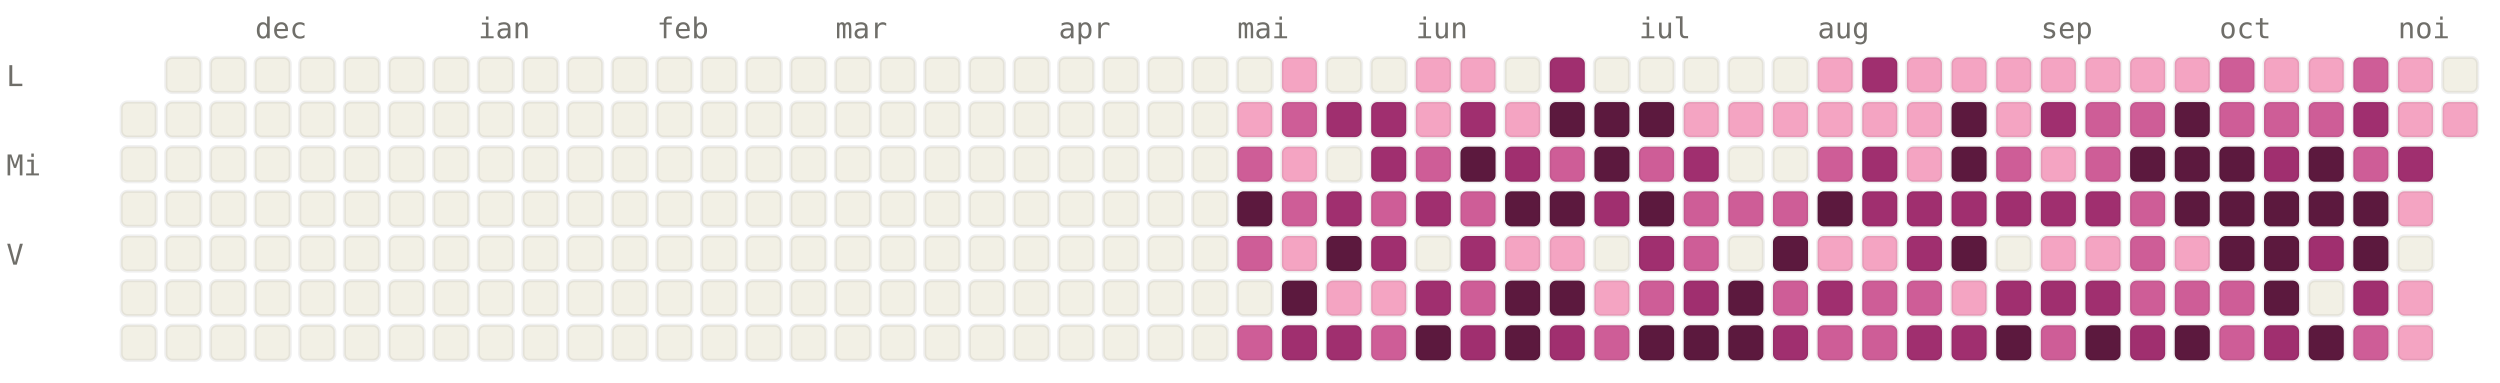
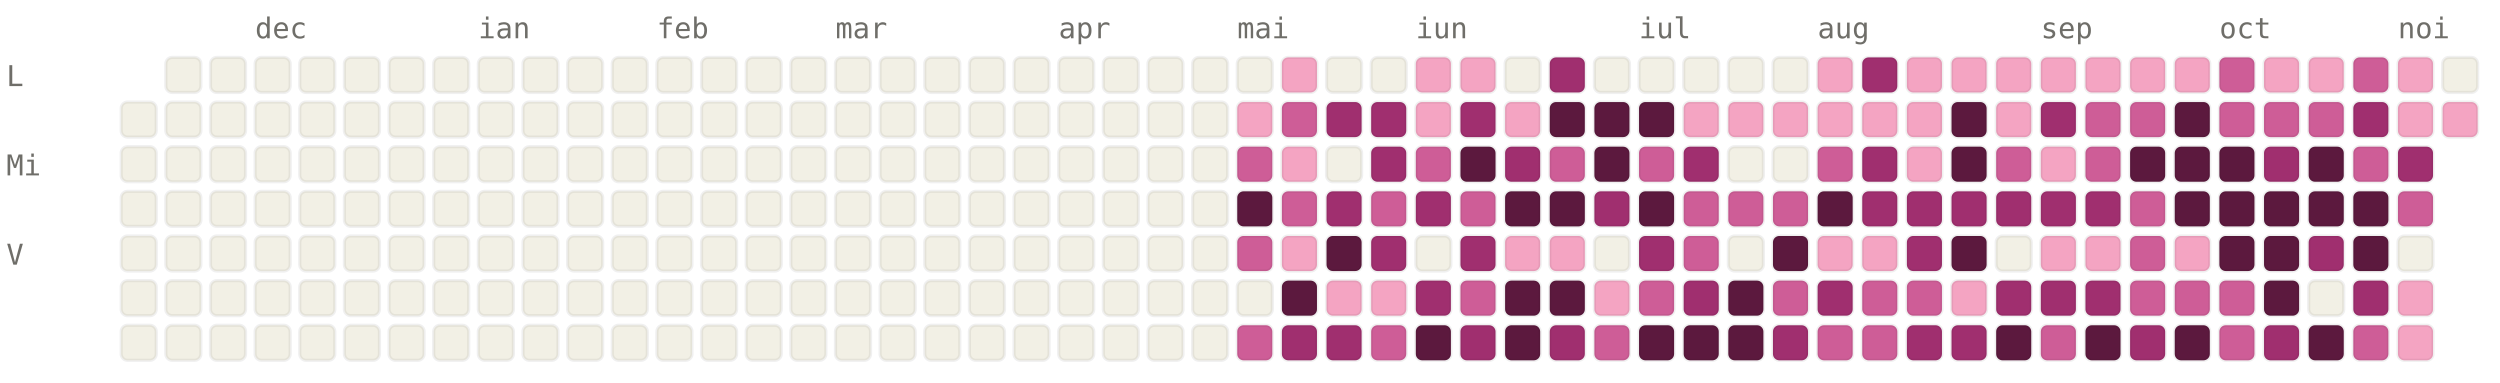
<svg xmlns="http://www.w3.org/2000/svg" viewBox="0 0 784 120" width="784" height="120" font-family="ui-monospace, SFMono-Regular, Menlo, monospace" font-size="9">
  <style>.l0{fill:#F2F0E5;stroke:rgba(0,0,0,0.06)}.l1{fill:#F4A4C2;stroke:rgba(0,0,0,0.06)}.l2{fill:#CE5D97;stroke:rgba(0,0,0,0.06)}.l3{fill:#A02F6F;stroke:rgba(0,0,0,0.06)}.l4{fill:#5C193E;stroke:rgba(0,0,0,0.06)}.lbl{fill:#6F6E69}@media (prefers-color-scheme: dark){.l0{fill:#1C1B1A;stroke:rgba(255,255,255,0.04)}.l1{fill:#451033;stroke:rgba(255,255,255,0.04)}.l2{fill:#751F4F;stroke:rgba(255,255,255,0.04)}.l3{fill:#CE5D97;stroke:rgba(255,255,255,0.04)}.l4{fill:#F4A4C2;stroke:rgba(255,255,255,0.04)}.lbl{fill:#878580}}</style>
  <text x="80" y="12" class="lbl">dec</text>
  <text x="150" y="12" class="lbl">ian</text>
  <text x="206" y="12" class="lbl">feb</text>
  <text x="262" y="12" class="lbl">mar</text>
  <text x="332" y="12" class="lbl">apr</text>
  <text x="388" y="12" class="lbl">mai</text>
  <text x="444" y="12" class="lbl">iun</text>
  <text x="514" y="12" class="lbl">iul</text>
  <text x="570" y="12" class="lbl">aug</text>
  <text x="640" y="12" class="lbl">sep</text>
  <text x="696" y="12" class="lbl">oct</text>
  <text x="752" y="12" class="lbl">noi</text>
  <text x="2" y="27" class="lbl">L</text>
  <text x="2" y="55" class="lbl">Mi</text>
  <text x="2" y="83" class="lbl">V</text>
  <rect x="38" y="32" width="11" height="11" rx="2" ry="2" class="l0" />
  <rect x="38" y="46" width="11" height="11" rx="2" ry="2" class="l0" />
  <rect x="38" y="60" width="11" height="11" rx="2" ry="2" class="l0" />
  <rect x="38" y="74" width="11" height="11" rx="2" ry="2" class="l0" />
  <rect x="38" y="88" width="11" height="11" rx="2" ry="2" class="l0" />
  <rect x="38" y="102" width="11" height="11" rx="2" ry="2" class="l0" />
  <rect x="52" y="18" width="11" height="11" rx="2" ry="2" class="l0" />
  <rect x="52" y="32" width="11" height="11" rx="2" ry="2" class="l0" />
  <rect x="52" y="46" width="11" height="11" rx="2" ry="2" class="l0" />
  <rect x="52" y="60" width="11" height="11" rx="2" ry="2" class="l0" />
  <rect x="52" y="74" width="11" height="11" rx="2" ry="2" class="l0" />
  <rect x="52" y="88" width="11" height="11" rx="2" ry="2" class="l0" />
  <rect x="52" y="102" width="11" height="11" rx="2" ry="2" class="l0" />
  <rect x="66" y="18" width="11" height="11" rx="2" ry="2" class="l0" />
  <rect x="66" y="32" width="11" height="11" rx="2" ry="2" class="l0" />
  <rect x="66" y="46" width="11" height="11" rx="2" ry="2" class="l0" />
  <rect x="66" y="60" width="11" height="11" rx="2" ry="2" class="l0" />
  <rect x="66" y="74" width="11" height="11" rx="2" ry="2" class="l0" />
  <rect x="66" y="88" width="11" height="11" rx="2" ry="2" class="l0" />
  <rect x="66" y="102" width="11" height="11" rx="2" ry="2" class="l0" />
  <rect x="80" y="18" width="11" height="11" rx="2" ry="2" class="l0" />
  <rect x="80" y="32" width="11" height="11" rx="2" ry="2" class="l0" />
  <rect x="80" y="46" width="11" height="11" rx="2" ry="2" class="l0" />
  <rect x="80" y="60" width="11" height="11" rx="2" ry="2" class="l0" />
  <rect x="80" y="74" width="11" height="11" rx="2" ry="2" class="l0" />
  <rect x="80" y="88" width="11" height="11" rx="2" ry="2" class="l0" />
  <rect x="80" y="102" width="11" height="11" rx="2" ry="2" class="l0" />
  <rect x="94" y="18" width="11" height="11" rx="2" ry="2" class="l0" />
  <rect x="94" y="32" width="11" height="11" rx="2" ry="2" class="l0" />
  <rect x="94" y="46" width="11" height="11" rx="2" ry="2" class="l0" />
  <rect x="94" y="60" width="11" height="11" rx="2" ry="2" class="l0" />
  <rect x="94" y="74" width="11" height="11" rx="2" ry="2" class="l0" />
  <rect x="94" y="88" width="11" height="11" rx="2" ry="2" class="l0" />
  <rect x="94" y="102" width="11" height="11" rx="2" ry="2" class="l0" />
  <rect x="108" y="18" width="11" height="11" rx="2" ry="2" class="l0" />
  <rect x="108" y="32" width="11" height="11" rx="2" ry="2" class="l0" />
  <rect x="108" y="46" width="11" height="11" rx="2" ry="2" class="l0" />
  <rect x="108" y="60" width="11" height="11" rx="2" ry="2" class="l0" />
  <rect x="108" y="74" width="11" height="11" rx="2" ry="2" class="l0" />
  <rect x="108" y="88" width="11" height="11" rx="2" ry="2" class="l0" />
  <rect x="108" y="102" width="11" height="11" rx="2" ry="2" class="l0" />
  <rect x="122" y="18" width="11" height="11" rx="2" ry="2" class="l0" />
  <rect x="122" y="32" width="11" height="11" rx="2" ry="2" class="l0" />
  <rect x="122" y="46" width="11" height="11" rx="2" ry="2" class="l0" />
  <rect x="122" y="60" width="11" height="11" rx="2" ry="2" class="l0" />
  <rect x="122" y="74" width="11" height="11" rx="2" ry="2" class="l0" />
  <rect x="122" y="88" width="11" height="11" rx="2" ry="2" class="l0" />
  <rect x="122" y="102" width="11" height="11" rx="2" ry="2" class="l0" />
  <rect x="136" y="18" width="11" height="11" rx="2" ry="2" class="l0" />
  <rect x="136" y="32" width="11" height="11" rx="2" ry="2" class="l0" />
  <rect x="136" y="46" width="11" height="11" rx="2" ry="2" class="l0" />
  <rect x="136" y="60" width="11" height="11" rx="2" ry="2" class="l0" />
  <rect x="136" y="74" width="11" height="11" rx="2" ry="2" class="l0" />
  <rect x="136" y="88" width="11" height="11" rx="2" ry="2" class="l0" />
  <rect x="136" y="102" width="11" height="11" rx="2" ry="2" class="l0" />
  <rect x="150" y="18" width="11" height="11" rx="2" ry="2" class="l0" />
  <rect x="150" y="32" width="11" height="11" rx="2" ry="2" class="l0" />
  <rect x="150" y="46" width="11" height="11" rx="2" ry="2" class="l0" />
  <rect x="150" y="60" width="11" height="11" rx="2" ry="2" class="l0" />
  <rect x="150" y="74" width="11" height="11" rx="2" ry="2" class="l0" />
  <rect x="150" y="88" width="11" height="11" rx="2" ry="2" class="l0" />
  <rect x="150" y="102" width="11" height="11" rx="2" ry="2" class="l0" />
  <rect x="164" y="18" width="11" height="11" rx="2" ry="2" class="l0" />
  <rect x="164" y="32" width="11" height="11" rx="2" ry="2" class="l0" />
  <rect x="164" y="46" width="11" height="11" rx="2" ry="2" class="l0" />
  <rect x="164" y="60" width="11" height="11" rx="2" ry="2" class="l0" />
  <rect x="164" y="74" width="11" height="11" rx="2" ry="2" class="l0" />
  <rect x="164" y="88" width="11" height="11" rx="2" ry="2" class="l0" />
  <rect x="164" y="102" width="11" height="11" rx="2" ry="2" class="l0" />
  <rect x="178" y="18" width="11" height="11" rx="2" ry="2" class="l0" />
  <rect x="178" y="32" width="11" height="11" rx="2" ry="2" class="l0" />
  <rect x="178" y="46" width="11" height="11" rx="2" ry="2" class="l0" />
  <rect x="178" y="60" width="11" height="11" rx="2" ry="2" class="l0" />
  <rect x="178" y="74" width="11" height="11" rx="2" ry="2" class="l0" />
  <rect x="178" y="88" width="11" height="11" rx="2" ry="2" class="l0" />
  <rect x="178" y="102" width="11" height="11" rx="2" ry="2" class="l0" />
  <rect x="192" y="18" width="11" height="11" rx="2" ry="2" class="l0" />
  <rect x="192" y="32" width="11" height="11" rx="2" ry="2" class="l0" />
  <rect x="192" y="46" width="11" height="11" rx="2" ry="2" class="l0" />
  <rect x="192" y="60" width="11" height="11" rx="2" ry="2" class="l0" />
  <rect x="192" y="74" width="11" height="11" rx="2" ry="2" class="l0" />
  <rect x="192" y="88" width="11" height="11" rx="2" ry="2" class="l0" />
  <rect x="192" y="102" width="11" height="11" rx="2" ry="2" class="l0" />
  <rect x="206" y="18" width="11" height="11" rx="2" ry="2" class="l0" />
  <rect x="206" y="32" width="11" height="11" rx="2" ry="2" class="l0" />
  <rect x="206" y="46" width="11" height="11" rx="2" ry="2" class="l0" />
  <rect x="206" y="60" width="11" height="11" rx="2" ry="2" class="l0" />
  <rect x="206" y="74" width="11" height="11" rx="2" ry="2" class="l0" />
  <rect x="206" y="88" width="11" height="11" rx="2" ry="2" class="l0" />
  <rect x="206" y="102" width="11" height="11" rx="2" ry="2" class="l0" />
  <rect x="220" y="18" width="11" height="11" rx="2" ry="2" class="l0" />
  <rect x="220" y="32" width="11" height="11" rx="2" ry="2" class="l0" />
  <rect x="220" y="46" width="11" height="11" rx="2" ry="2" class="l0" />
  <rect x="220" y="60" width="11" height="11" rx="2" ry="2" class="l0" />
  <rect x="220" y="74" width="11" height="11" rx="2" ry="2" class="l0" />
  <rect x="220" y="88" width="11" height="11" rx="2" ry="2" class="l0" />
  <rect x="220" y="102" width="11" height="11" rx="2" ry="2" class="l0" />
  <rect x="234" y="18" width="11" height="11" rx="2" ry="2" class="l0" />
  <rect x="234" y="32" width="11" height="11" rx="2" ry="2" class="l0" />
  <rect x="234" y="46" width="11" height="11" rx="2" ry="2" class="l0" />
  <rect x="234" y="60" width="11" height="11" rx="2" ry="2" class="l0" />
  <rect x="234" y="74" width="11" height="11" rx="2" ry="2" class="l0" />
  <rect x="234" y="88" width="11" height="11" rx="2" ry="2" class="l0" />
  <rect x="234" y="102" width="11" height="11" rx="2" ry="2" class="l0" />
  <rect x="248" y="18" width="11" height="11" rx="2" ry="2" class="l0" />
  <rect x="248" y="32" width="11" height="11" rx="2" ry="2" class="l0" />
  <rect x="248" y="46" width="11" height="11" rx="2" ry="2" class="l0" />
  <rect x="248" y="60" width="11" height="11" rx="2" ry="2" class="l0" />
  <rect x="248" y="74" width="11" height="11" rx="2" ry="2" class="l0" />
  <rect x="248" y="88" width="11" height="11" rx="2" ry="2" class="l0" />
  <rect x="248" y="102" width="11" height="11" rx="2" ry="2" class="l0" />
  <rect x="262" y="18" width="11" height="11" rx="2" ry="2" class="l0" />
  <rect x="262" y="32" width="11" height="11" rx="2" ry="2" class="l0" />
  <rect x="262" y="46" width="11" height="11" rx="2" ry="2" class="l0" />
  <rect x="262" y="60" width="11" height="11" rx="2" ry="2" class="l0" />
  <rect x="262" y="74" width="11" height="11" rx="2" ry="2" class="l0" />
  <rect x="262" y="88" width="11" height="11" rx="2" ry="2" class="l0" />
  <rect x="262" y="102" width="11" height="11" rx="2" ry="2" class="l0" />
  <rect x="276" y="18" width="11" height="11" rx="2" ry="2" class="l0" />
  <rect x="276" y="32" width="11" height="11" rx="2" ry="2" class="l0" />
  <rect x="276" y="46" width="11" height="11" rx="2" ry="2" class="l0" />
  <rect x="276" y="60" width="11" height="11" rx="2" ry="2" class="l0" />
  <rect x="276" y="74" width="11" height="11" rx="2" ry="2" class="l0" />
  <rect x="276" y="88" width="11" height="11" rx="2" ry="2" class="l0" />
  <rect x="276" y="102" width="11" height="11" rx="2" ry="2" class="l0" />
  <rect x="290" y="18" width="11" height="11" rx="2" ry="2" class="l0" />
  <rect x="290" y="32" width="11" height="11" rx="2" ry="2" class="l0" />
  <rect x="290" y="46" width="11" height="11" rx="2" ry="2" class="l0" />
  <rect x="290" y="60" width="11" height="11" rx="2" ry="2" class="l0" />
  <rect x="290" y="74" width="11" height="11" rx="2" ry="2" class="l0" />
  <rect x="290" y="88" width="11" height="11" rx="2" ry="2" class="l0" />
  <rect x="290" y="102" width="11" height="11" rx="2" ry="2" class="l0" />
  <rect x="304" y="18" width="11" height="11" rx="2" ry="2" class="l0" />
  <rect x="304" y="32" width="11" height="11" rx="2" ry="2" class="l0" />
  <rect x="304" y="46" width="11" height="11" rx="2" ry="2" class="l0" />
  <rect x="304" y="60" width="11" height="11" rx="2" ry="2" class="l0" />
  <rect x="304" y="74" width="11" height="11" rx="2" ry="2" class="l0" />
  <rect x="304" y="88" width="11" height="11" rx="2" ry="2" class="l0" />
  <rect x="304" y="102" width="11" height="11" rx="2" ry="2" class="l0" />
  <rect x="318" y="18" width="11" height="11" rx="2" ry="2" class="l0" />
  <rect x="318" y="32" width="11" height="11" rx="2" ry="2" class="l0" />
  <rect x="318" y="46" width="11" height="11" rx="2" ry="2" class="l0" />
  <rect x="318" y="60" width="11" height="11" rx="2" ry="2" class="l0" />
  <rect x="318" y="74" width="11" height="11" rx="2" ry="2" class="l0" />
  <rect x="318" y="88" width="11" height="11" rx="2" ry="2" class="l0" />
  <rect x="318" y="102" width="11" height="11" rx="2" ry="2" class="l0" />
  <rect x="332" y="18" width="11" height="11" rx="2" ry="2" class="l0" />
  <rect x="332" y="32" width="11" height="11" rx="2" ry="2" class="l0" />
  <rect x="332" y="46" width="11" height="11" rx="2" ry="2" class="l0" />
  <rect x="332" y="60" width="11" height="11" rx="2" ry="2" class="l0" />
  <rect x="332" y="74" width="11" height="11" rx="2" ry="2" class="l0" />
  <rect x="332" y="88" width="11" height="11" rx="2" ry="2" class="l0" />
  <rect x="332" y="102" width="11" height="11" rx="2" ry="2" class="l0" />
  <rect x="346" y="18" width="11" height="11" rx="2" ry="2" class="l0" />
  <rect x="346" y="32" width="11" height="11" rx="2" ry="2" class="l0" />
  <rect x="346" y="46" width="11" height="11" rx="2" ry="2" class="l0" />
  <rect x="346" y="60" width="11" height="11" rx="2" ry="2" class="l0" />
  <rect x="346" y="74" width="11" height="11" rx="2" ry="2" class="l0" />
  <rect x="346" y="88" width="11" height="11" rx="2" ry="2" class="l0" />
  <rect x="346" y="102" width="11" height="11" rx="2" ry="2" class="l0" />
  <rect x="360" y="18" width="11" height="11" rx="2" ry="2" class="l0" />
  <rect x="360" y="32" width="11" height="11" rx="2" ry="2" class="l0" />
  <rect x="360" y="46" width="11" height="11" rx="2" ry="2" class="l0" />
  <rect x="360" y="60" width="11" height="11" rx="2" ry="2" class="l0" />
  <rect x="360" y="74" width="11" height="11" rx="2" ry="2" class="l0" />
  <rect x="360" y="88" width="11" height="11" rx="2" ry="2" class="l0" />
  <rect x="360" y="102" width="11" height="11" rx="2" ry="2" class="l0" />
  <rect x="374" y="18" width="11" height="11" rx="2" ry="2" class="l0" />
  <rect x="374" y="32" width="11" height="11" rx="2" ry="2" class="l0" />
  <rect x="374" y="46" width="11" height="11" rx="2" ry="2" class="l0" />
  <rect x="374" y="60" width="11" height="11" rx="2" ry="2" class="l0" />
  <rect x="374" y="74" width="11" height="11" rx="2" ry="2" class="l0" />
  <rect x="374" y="88" width="11" height="11" rx="2" ry="2" class="l0" />
  <rect x="374" y="102" width="11" height="11" rx="2" ry="2" class="l0" />
  <rect x="388" y="18" width="11" height="11" rx="2" ry="2" class="l0" />
  <rect x="388" y="32" width="11" height="11" rx="2" ry="2" class="l1" />
  <rect x="388" y="46" width="11" height="11" rx="2" ry="2" class="l2" />
  <rect x="388" y="60" width="11" height="11" rx="2" ry="2" class="l4" />
  <rect x="388" y="74" width="11" height="11" rx="2" ry="2" class="l2" />
  <rect x="388" y="88" width="11" height="11" rx="2" ry="2" class="l0" />
  <rect x="388" y="102" width="11" height="11" rx="2" ry="2" class="l2" />
  <rect x="402" y="18" width="11" height="11" rx="2" ry="2" class="l1" />
  <rect x="402" y="32" width="11" height="11" rx="2" ry="2" class="l2" />
  <rect x="402" y="46" width="11" height="11" rx="2" ry="2" class="l1" />
  <rect x="402" y="60" width="11" height="11" rx="2" ry="2" class="l2" />
  <rect x="402" y="74" width="11" height="11" rx="2" ry="2" class="l1" />
  <rect x="402" y="88" width="11" height="11" rx="2" ry="2" class="l4" />
  <rect x="402" y="102" width="11" height="11" rx="2" ry="2" class="l3" />
  <rect x="416" y="18" width="11" height="11" rx="2" ry="2" class="l0" />
  <rect x="416" y="32" width="11" height="11" rx="2" ry="2" class="l3" />
  <rect x="416" y="46" width="11" height="11" rx="2" ry="2" class="l0" />
  <rect x="416" y="60" width="11" height="11" rx="2" ry="2" class="l3" />
  <rect x="416" y="74" width="11" height="11" rx="2" ry="2" class="l4" />
  <rect x="416" y="88" width="11" height="11" rx="2" ry="2" class="l1" />
  <rect x="416" y="102" width="11" height="11" rx="2" ry="2" class="l3" />
  <rect x="430" y="18" width="11" height="11" rx="2" ry="2" class="l0" />
  <rect x="430" y="32" width="11" height="11" rx="2" ry="2" class="l3" />
  <rect x="430" y="46" width="11" height="11" rx="2" ry="2" class="l3" />
  <rect x="430" y="60" width="11" height="11" rx="2" ry="2" class="l2" />
  <rect x="430" y="74" width="11" height="11" rx="2" ry="2" class="l3" />
  <rect x="430" y="88" width="11" height="11" rx="2" ry="2" class="l1" />
  <rect x="430" y="102" width="11" height="11" rx="2" ry="2" class="l2" />
  <rect x="444" y="18" width="11" height="11" rx="2" ry="2" class="l1" />
  <rect x="444" y="32" width="11" height="11" rx="2" ry="2" class="l1" />
  <rect x="444" y="46" width="11" height="11" rx="2" ry="2" class="l2" />
  <rect x="444" y="60" width="11" height="11" rx="2" ry="2" class="l3" />
  <rect x="444" y="74" width="11" height="11" rx="2" ry="2" class="l0" />
  <rect x="444" y="88" width="11" height="11" rx="2" ry="2" class="l3" />
  <rect x="444" y="102" width="11" height="11" rx="2" ry="2" class="l4" />
  <rect x="458" y="18" width="11" height="11" rx="2" ry="2" class="l1" />
  <rect x="458" y="32" width="11" height="11" rx="2" ry="2" class="l3" />
  <rect x="458" y="46" width="11" height="11" rx="2" ry="2" class="l4" />
  <rect x="458" y="60" width="11" height="11" rx="2" ry="2" class="l2" />
  <rect x="458" y="74" width="11" height="11" rx="2" ry="2" class="l3" />
  <rect x="458" y="88" width="11" height="11" rx="2" ry="2" class="l2" />
  <rect x="458" y="102" width="11" height="11" rx="2" ry="2" class="l3" />
  <rect x="472" y="18" width="11" height="11" rx="2" ry="2" class="l0" />
  <rect x="472" y="32" width="11" height="11" rx="2" ry="2" class="l1" />
  <rect x="472" y="46" width="11" height="11" rx="2" ry="2" class="l3" />
  <rect x="472" y="60" width="11" height="11" rx="2" ry="2" class="l4" />
  <rect x="472" y="74" width="11" height="11" rx="2" ry="2" class="l1" />
  <rect x="472" y="88" width="11" height="11" rx="2" ry="2" class="l4" />
  <rect x="472" y="102" width="11" height="11" rx="2" ry="2" class="l4" />
  <rect x="486" y="18" width="11" height="11" rx="2" ry="2" class="l3" />
  <rect x="486" y="32" width="11" height="11" rx="2" ry="2" class="l4" />
  <rect x="486" y="46" width="11" height="11" rx="2" ry="2" class="l2" />
  <rect x="486" y="60" width="11" height="11" rx="2" ry="2" class="l4" />
  <rect x="486" y="74" width="11" height="11" rx="2" ry="2" class="l1" />
  <rect x="486" y="88" width="11" height="11" rx="2" ry="2" class="l4" />
  <rect x="486" y="102" width="11" height="11" rx="2" ry="2" class="l3" />
  <rect x="500" y="18" width="11" height="11" rx="2" ry="2" class="l0" />
  <rect x="500" y="32" width="11" height="11" rx="2" ry="2" class="l4" />
  <rect x="500" y="46" width="11" height="11" rx="2" ry="2" class="l4" />
  <rect x="500" y="60" width="11" height="11" rx="2" ry="2" class="l3" />
  <rect x="500" y="74" width="11" height="11" rx="2" ry="2" class="l0" />
  <rect x="500" y="88" width="11" height="11" rx="2" ry="2" class="l1" />
  <rect x="500" y="102" width="11" height="11" rx="2" ry="2" class="l2" />
  <rect x="514" y="18" width="11" height="11" rx="2" ry="2" class="l0" />
  <rect x="514" y="32" width="11" height="11" rx="2" ry="2" class="l4" />
  <rect x="514" y="46" width="11" height="11" rx="2" ry="2" class="l2" />
  <rect x="514" y="60" width="11" height="11" rx="2" ry="2" class="l4" />
  <rect x="514" y="74" width="11" height="11" rx="2" ry="2" class="l3" />
  <rect x="514" y="88" width="11" height="11" rx="2" ry="2" class="l2" />
  <rect x="514" y="102" width="11" height="11" rx="2" ry="2" class="l4" />
  <rect x="528" y="18" width="11" height="11" rx="2" ry="2" class="l0" />
  <rect x="528" y="32" width="11" height="11" rx="2" ry="2" class="l1" />
  <rect x="528" y="46" width="11" height="11" rx="2" ry="2" class="l3" />
  <rect x="528" y="60" width="11" height="11" rx="2" ry="2" class="l2" />
  <rect x="528" y="74" width="11" height="11" rx="2" ry="2" class="l2" />
  <rect x="528" y="88" width="11" height="11" rx="2" ry="2" class="l3" />
  <rect x="528" y="102" width="11" height="11" rx="2" ry="2" class="l4" />
  <rect x="542" y="18" width="11" height="11" rx="2" ry="2" class="l0" />
  <rect x="542" y="32" width="11" height="11" rx="2" ry="2" class="l1" />
  <rect x="542" y="46" width="11" height="11" rx="2" ry="2" class="l0" />
  <rect x="542" y="60" width="11" height="11" rx="2" ry="2" class="l2" />
  <rect x="542" y="74" width="11" height="11" rx="2" ry="2" class="l0" />
  <rect x="542" y="88" width="11" height="11" rx="2" ry="2" class="l4" />
  <rect x="542" y="102" width="11" height="11" rx="2" ry="2" class="l4" />
  <rect x="556" y="18" width="11" height="11" rx="2" ry="2" class="l0" />
  <rect x="556" y="32" width="11" height="11" rx="2" ry="2" class="l1" />
  <rect x="556" y="46" width="11" height="11" rx="2" ry="2" class="l0" />
  <rect x="556" y="60" width="11" height="11" rx="2" ry="2" class="l2" />
  <rect x="556" y="74" width="11" height="11" rx="2" ry="2" class="l4" />
  <rect x="556" y="88" width="11" height="11" rx="2" ry="2" class="l2" />
  <rect x="556" y="102" width="11" height="11" rx="2" ry="2" class="l3" />
  <rect x="570" y="18" width="11" height="11" rx="2" ry="2" class="l1" />
  <rect x="570" y="32" width="11" height="11" rx="2" ry="2" class="l1" />
  <rect x="570" y="46" width="11" height="11" rx="2" ry="2" class="l2" />
  <rect x="570" y="60" width="11" height="11" rx="2" ry="2" class="l4" />
  <rect x="570" y="74" width="11" height="11" rx="2" ry="2" class="l1" />
  <rect x="570" y="88" width="11" height="11" rx="2" ry="2" class="l3" />
  <rect x="570" y="102" width="11" height="11" rx="2" ry="2" class="l2" />
  <rect x="584" y="18" width="11" height="11" rx="2" ry="2" class="l3" />
  <rect x="584" y="32" width="11" height="11" rx="2" ry="2" class="l1" />
  <rect x="584" y="46" width="11" height="11" rx="2" ry="2" class="l3" />
  <rect x="584" y="60" width="11" height="11" rx="2" ry="2" class="l3" />
  <rect x="584" y="74" width="11" height="11" rx="2" ry="2" class="l1" />
  <rect x="584" y="88" width="11" height="11" rx="2" ry="2" class="l2" />
  <rect x="584" y="102" width="11" height="11" rx="2" ry="2" class="l2" />
  <rect x="598" y="18" width="11" height="11" rx="2" ry="2" class="l1" />
  <rect x="598" y="32" width="11" height="11" rx="2" ry="2" class="l1" />
  <rect x="598" y="46" width="11" height="11" rx="2" ry="2" class="l1" />
  <rect x="598" y="60" width="11" height="11" rx="2" ry="2" class="l3" />
  <rect x="598" y="74" width="11" height="11" rx="2" ry="2" class="l3" />
  <rect x="598" y="88" width="11" height="11" rx="2" ry="2" class="l2" />
  <rect x="598" y="102" width="11" height="11" rx="2" ry="2" class="l3" />
  <rect x="612" y="18" width="11" height="11" rx="2" ry="2" class="l1" />
  <rect x="612" y="32" width="11" height="11" rx="2" ry="2" class="l4" />
  <rect x="612" y="46" width="11" height="11" rx="2" ry="2" class="l4" />
  <rect x="612" y="60" width="11" height="11" rx="2" ry="2" class="l3" />
  <rect x="612" y="74" width="11" height="11" rx="2" ry="2" class="l4" />
  <rect x="612" y="88" width="11" height="11" rx="2" ry="2" class="l1" />
  <rect x="612" y="102" width="11" height="11" rx="2" ry="2" class="l3" />
  <rect x="626" y="18" width="11" height="11" rx="2" ry="2" class="l1" />
  <rect x="626" y="32" width="11" height="11" rx="2" ry="2" class="l1" />
  <rect x="626" y="46" width="11" height="11" rx="2" ry="2" class="l2" />
  <rect x="626" y="60" width="11" height="11" rx="2" ry="2" class="l3" />
  <rect x="626" y="74" width="11" height="11" rx="2" ry="2" class="l0" />
  <rect x="626" y="88" width="11" height="11" rx="2" ry="2" class="l3" />
  <rect x="626" y="102" width="11" height="11" rx="2" ry="2" class="l4" />
  <rect x="640" y="18" width="11" height="11" rx="2" ry="2" class="l1" />
  <rect x="640" y="32" width="11" height="11" rx="2" ry="2" class="l3" />
  <rect x="640" y="46" width="11" height="11" rx="2" ry="2" class="l1" />
  <rect x="640" y="60" width="11" height="11" rx="2" ry="2" class="l3" />
  <rect x="640" y="74" width="11" height="11" rx="2" ry="2" class="l1" />
  <rect x="640" y="88" width="11" height="11" rx="2" ry="2" class="l3" />
  <rect x="640" y="102" width="11" height="11" rx="2" ry="2" class="l2" />
  <rect x="654" y="18" width="11" height="11" rx="2" ry="2" class="l1" />
  <rect x="654" y="32" width="11" height="11" rx="2" ry="2" class="l2" />
  <rect x="654" y="46" width="11" height="11" rx="2" ry="2" class="l2" />
  <rect x="654" y="60" width="11" height="11" rx="2" ry="2" class="l3" />
  <rect x="654" y="74" width="11" height="11" rx="2" ry="2" class="l1" />
  <rect x="654" y="88" width="11" height="11" rx="2" ry="2" class="l3" />
  <rect x="654" y="102" width="11" height="11" rx="2" ry="2" class="l4" />
  <rect x="668" y="18" width="11" height="11" rx="2" ry="2" class="l1" />
  <rect x="668" y="32" width="11" height="11" rx="2" ry="2" class="l2" />
  <rect x="668" y="46" width="11" height="11" rx="2" ry="2" class="l4" />
  <rect x="668" y="60" width="11" height="11" rx="2" ry="2" class="l2" />
  <rect x="668" y="74" width="11" height="11" rx="2" ry="2" class="l2" />
  <rect x="668" y="88" width="11" height="11" rx="2" ry="2" class="l2" />
  <rect x="668" y="102" width="11" height="11" rx="2" ry="2" class="l3" />
  <rect x="682" y="18" width="11" height="11" rx="2" ry="2" class="l1" />
  <rect x="682" y="32" width="11" height="11" rx="2" ry="2" class="l4" />
  <rect x="682" y="46" width="11" height="11" rx="2" ry="2" class="l4" />
  <rect x="682" y="60" width="11" height="11" rx="2" ry="2" class="l4" />
  <rect x="682" y="74" width="11" height="11" rx="2" ry="2" class="l1" />
  <rect x="682" y="88" width="11" height="11" rx="2" ry="2" class="l2" />
  <rect x="682" y="102" width="11" height="11" rx="2" ry="2" class="l4" />
  <rect x="696" y="18" width="11" height="11" rx="2" ry="2" class="l2" />
  <rect x="696" y="32" width="11" height="11" rx="2" ry="2" class="l2" />
  <rect x="696" y="46" width="11" height="11" rx="2" ry="2" class="l4" />
  <rect x="696" y="60" width="11" height="11" rx="2" ry="2" class="l4" />
  <rect x="696" y="74" width="11" height="11" rx="2" ry="2" class="l4" />
  <rect x="696" y="88" width="11" height="11" rx="2" ry="2" class="l2" />
  <rect x="696" y="102" width="11" height="11" rx="2" ry="2" class="l2" />
  <rect x="710" y="18" width="11" height="11" rx="2" ry="2" class="l1" />
  <rect x="710" y="32" width="11" height="11" rx="2" ry="2" class="l2" />
  <rect x="710" y="46" width="11" height="11" rx="2" ry="2" class="l3" />
  <rect x="710" y="60" width="11" height="11" rx="2" ry="2" class="l4" />
  <rect x="710" y="74" width="11" height="11" rx="2" ry="2" class="l4" />
  <rect x="710" y="88" width="11" height="11" rx="2" ry="2" class="l4" />
  <rect x="710" y="102" width="11" height="11" rx="2" ry="2" class="l3" />
  <rect x="724" y="18" width="11" height="11" rx="2" ry="2" class="l1" />
  <rect x="724" y="32" width="11" height="11" rx="2" ry="2" class="l2" />
  <rect x="724" y="46" width="11" height="11" rx="2" ry="2" class="l4" />
  <rect x="724" y="60" width="11" height="11" rx="2" ry="2" class="l4" />
  <rect x="724" y="74" width="11" height="11" rx="2" ry="2" class="l3" />
  <rect x="724" y="88" width="11" height="11" rx="2" ry="2" class="l0" />
  <rect x="724" y="102" width="11" height="11" rx="2" ry="2" class="l4" />
  <rect x="738" y="18" width="11" height="11" rx="2" ry="2" class="l2" />
  <rect x="738" y="32" width="11" height="11" rx="2" ry="2" class="l3" />
  <rect x="738" y="46" width="11" height="11" rx="2" ry="2" class="l2" />
  <rect x="738" y="60" width="11" height="11" rx="2" ry="2" class="l4" />
  <rect x="738" y="74" width="11" height="11" rx="2" ry="2" class="l4" />
  <rect x="738" y="88" width="11" height="11" rx="2" ry="2" class="l3" />
  <rect x="738" y="102" width="11" height="11" rx="2" ry="2" class="l2" />
  <rect x="752" y="18" width="11" height="11" rx="2" ry="2" class="l1" />
  <rect x="752" y="32" width="11" height="11" rx="2" ry="2" class="l1" />
  <rect x="752" y="46" width="11" height="11" rx="2" ry="2" class="l3" />
-   <rect x="752" y="60" width="11" height="11" rx="2" ry="2" class="l1" />
+   <rect x="752" y="60" width="11" height="11" rx="2" ry="2" class="l2" />
  <rect x="752" y="74" width="11" height="11" rx="2" ry="2" class="l0" />
  <rect x="752" y="88" width="11" height="11" rx="2" ry="2" class="l1" />
  <rect x="752" y="102" width="11" height="11" rx="2" ry="2" class="l1" />
  <rect x="766" y="18" width="11" height="11" rx="2" ry="2" class="l0" />
  <rect x="766" y="32" width="11" height="11" rx="2" ry="2" class="l1" />
</svg>
